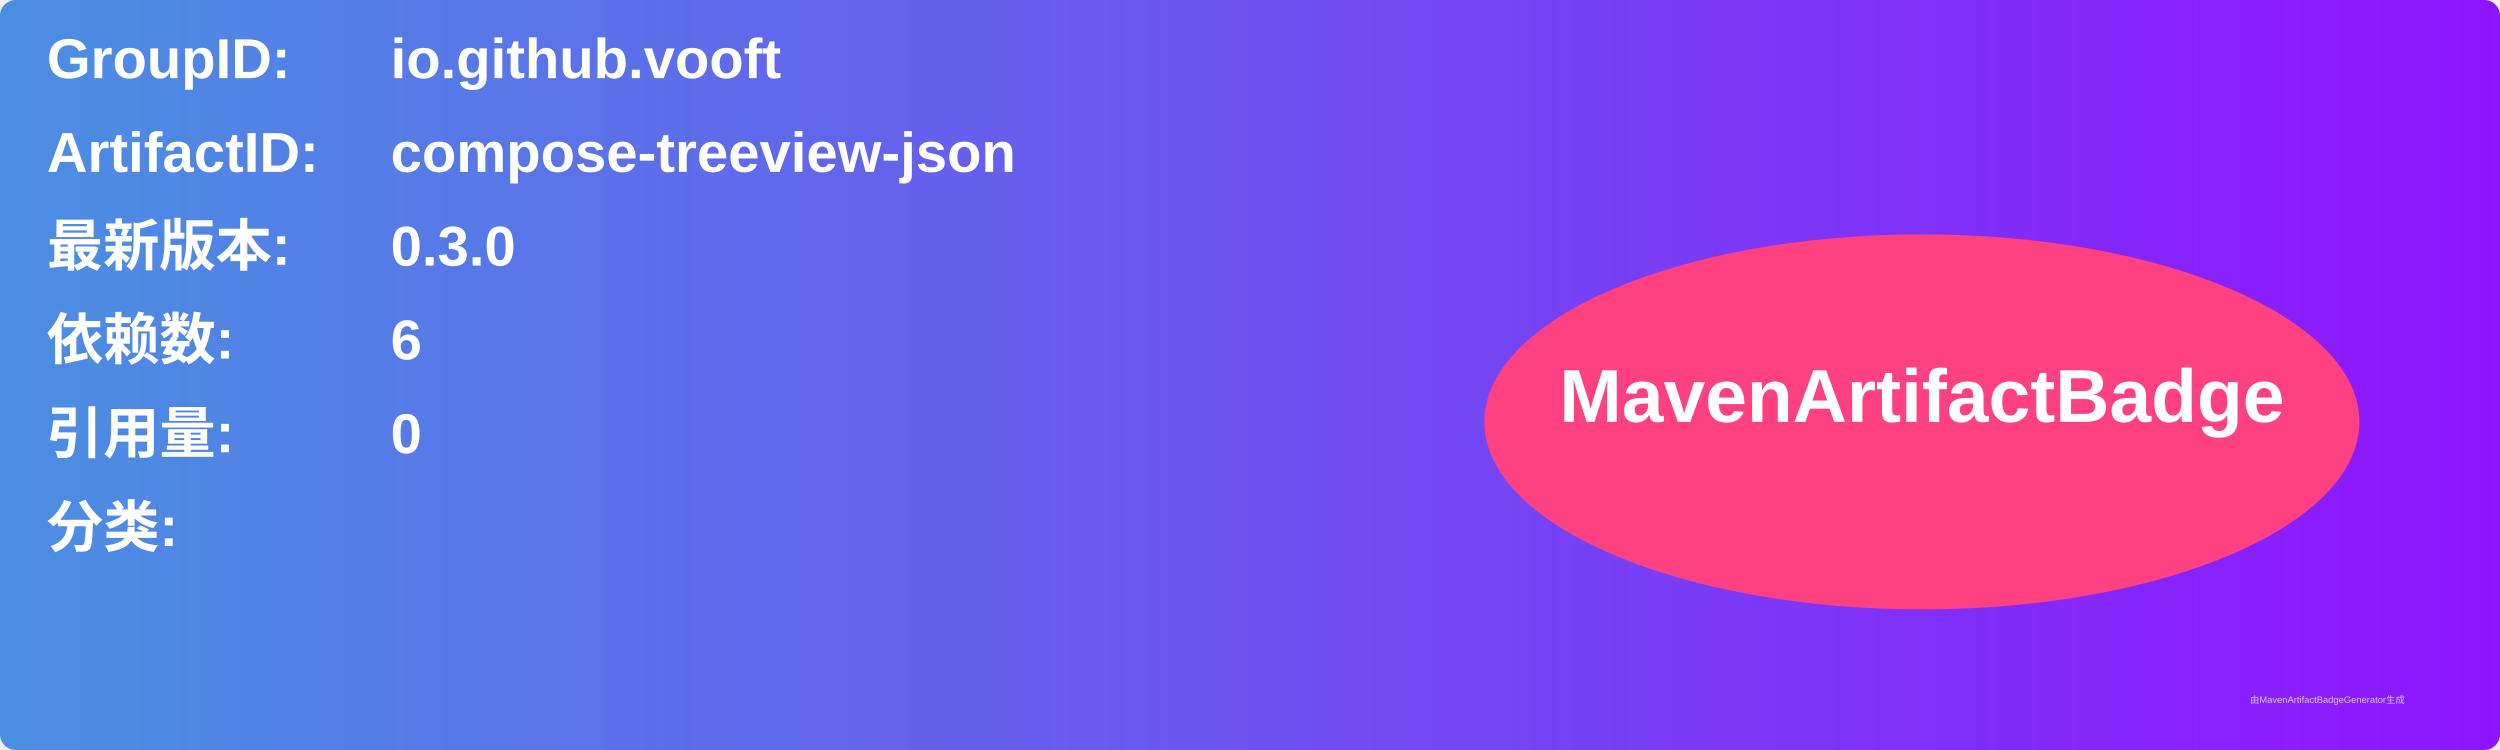
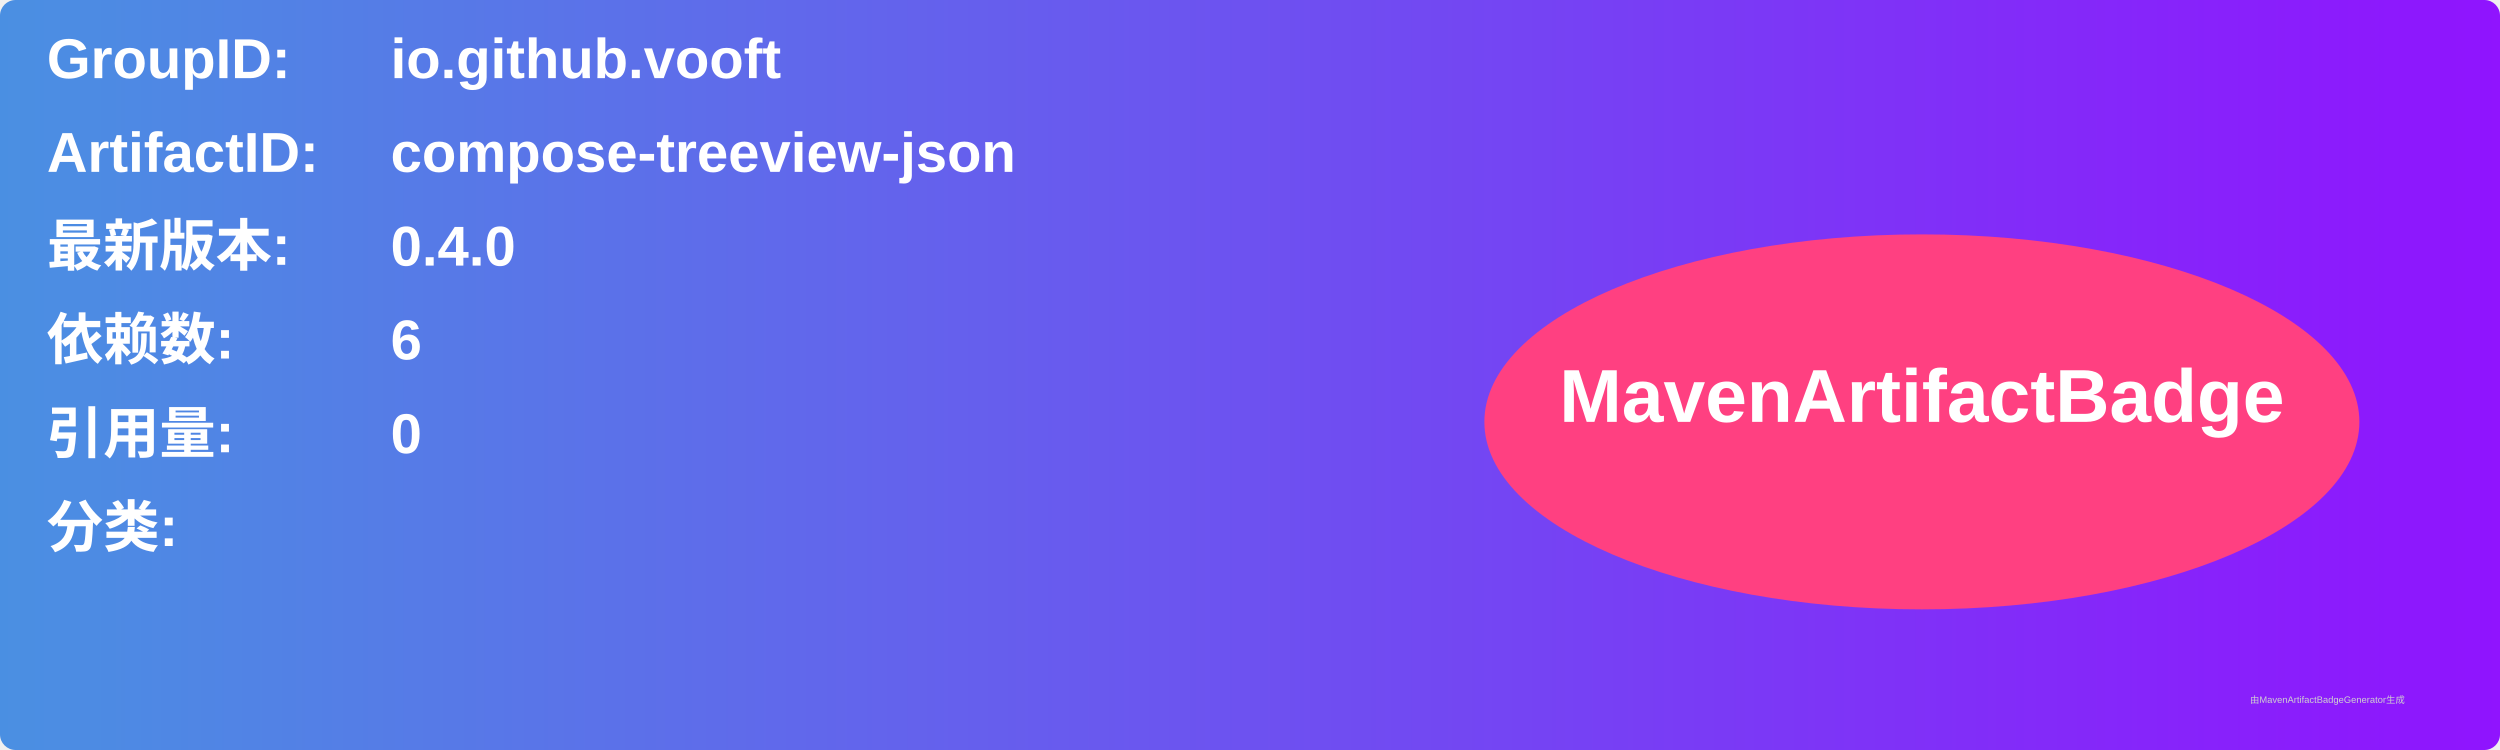
<svg xmlns="http://www.w3.org/2000/svg" width="800" height="240" viewBox="0 0 800 240">
  <linearGradient id="grad" x1="0%" y1="0%" x2="100%" y2="0%">
    <stop offset="0%" stop-color="#4a90e2" />
    <stop offset="100%" stop-color="#9013fe" />
  </linearGradient>
  <rect width="100%" height="100%" rx="5" ry="5" fill="url(#grad)" />
  <g transform="translate(15, 15)">
    <text x="0" y="10" font-family="Arial" font-size="18" fill="white" font-weight="bold" width="260">GroupID:</text>
    <text x="110" y="10" font-family="Arial" font-size="18" fill="white" font-weight="bold" width="460">io.github.vooft</text>
    <text x="0" y="40" font-family="Arial" font-size="18" fill="white" font-weight="bold" width="260">ArtifactID:</text>
    <text x="110" y="40" font-family="Arial" font-size="18" fill="white" font-weight="bold" width="460">compose-treeview-json</text>
    <text x="0" y="70" font-family="Arial" font-size="18" fill="white" font-weight="bold">最新版本:</text>
    <text x="110" y="70" font-family="Arial" font-size="18" fill="white" font-weight="bold">
-       <tspan font-weight="bold">0.3.0</tspan>
+       <tspan font-weight="bold">0.4.0</tspan>
    </text>
    <text x="0" y="100" font-family="Arial" font-size="18" fill="white" font-weight="bold">依赖数: </text>
    <text x="110" y="100" font-family="Arial" font-size="18" fill="white">
      <tspan font-weight="bold">6</tspan>
    </text>
    <text x="0" y="130" font-family="Arial" font-size="18" fill="white" font-weight="bold">引用量: </text>
    <text x="110" y="130" font-family="Arial" font-size="18" fill="white">
      <tspan font-weight="bold">0</tspan>
    </text>
    <text x="0" y="160" font-family="Arial" font-size="18" fill="white" font-weight="bold">分类:</text>
    <text x="10" y="190" font-family="Arial" font-size="10" fill="white">
      <tspan font-weight="bold" />
    </text>
    <ellipse cx="600" cy="120" rx="140" ry="60" fill="#ff4081" />
    <text x="600" y="120" text-anchor="middle" font-family="Arial" font-size="24" fill="white" font-weight="bold">MavenArtifactBadge</text>
  </g>
  <text x="720" y="225" font-family="Arial" font-size="3" fill="#d0d0d0">由MavenArtifactBadgeGenerator生成</text>
</svg>
